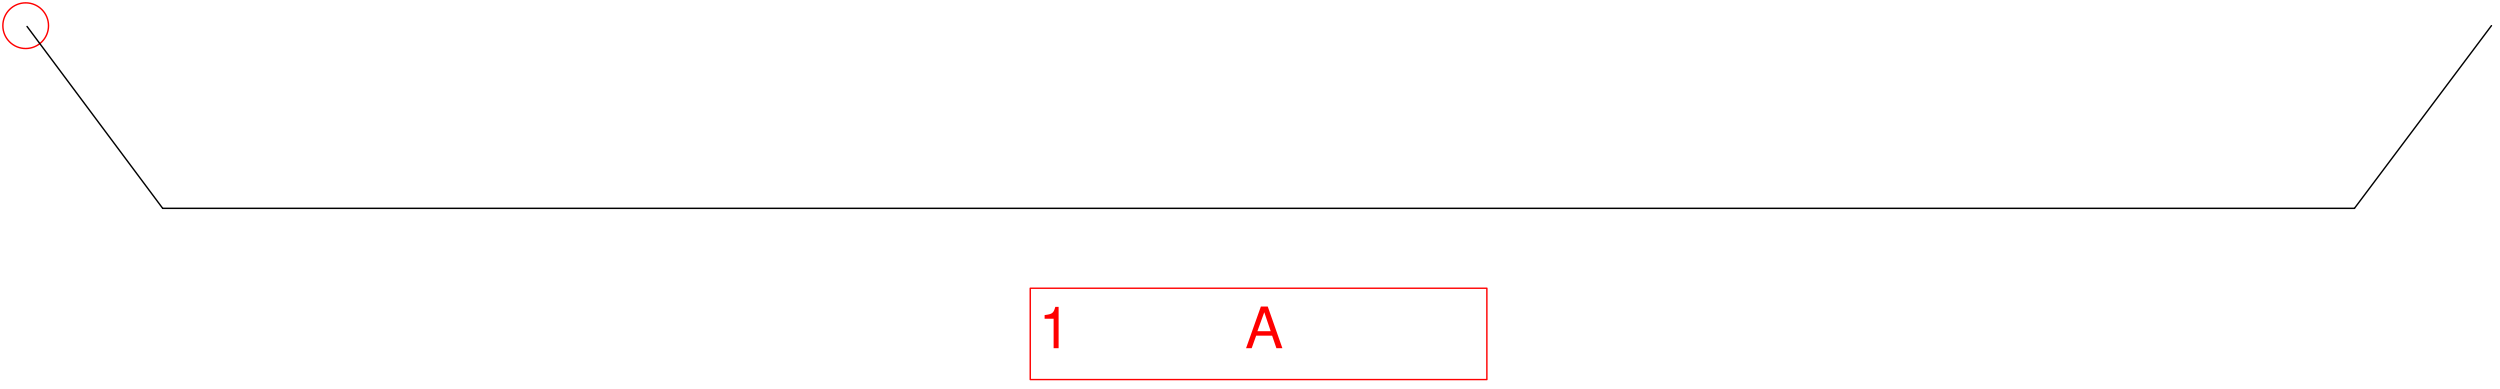
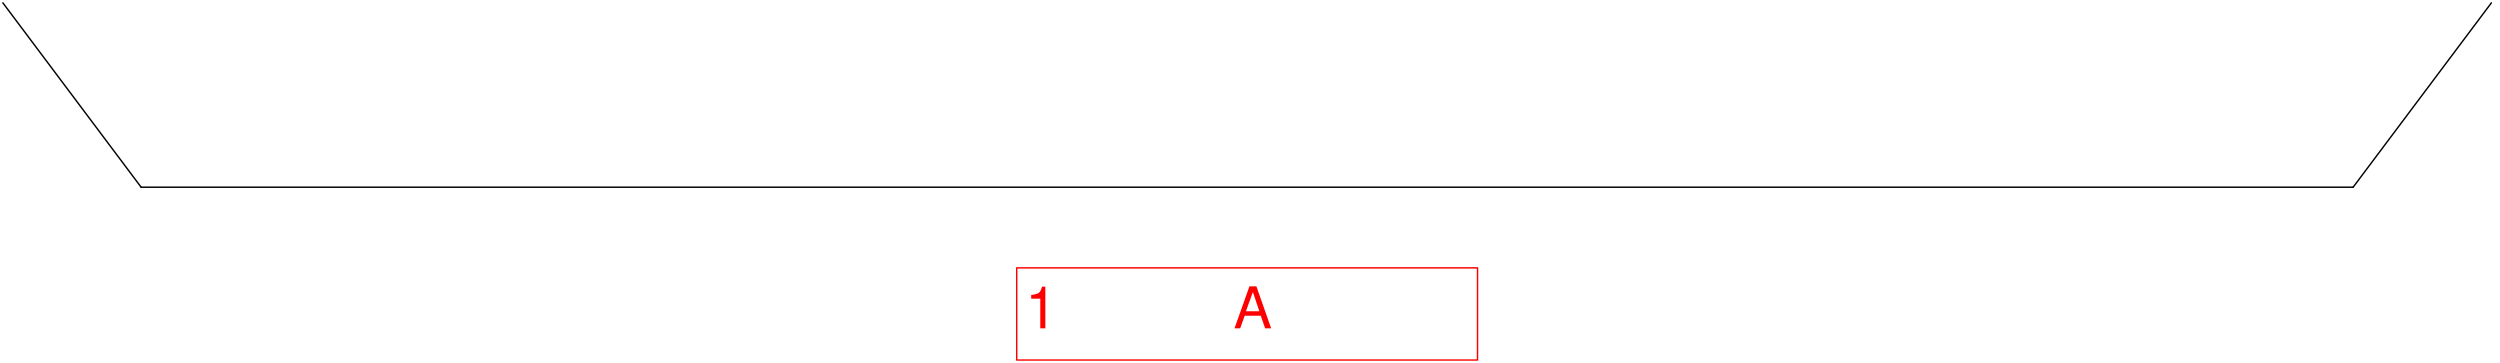
- <svg xmlns="http://www.w3.org/2000/svg" version="1.1" width="438px" height="68px" viewBox="-0.5 -0.5 438 68">
+ <svg xmlns="http://www.w3.org/2000/svg" version="1.1" width="434px" height="63px" viewBox="-0.5 -0.5 434 63">
  <defs />
  <g>
-     <g id="cell-N9xC9UDItTO5fvtGcUtt-18" content="&lt;object label=&quot;origo&quot;/&gt;" data-label="origo" layer="Symbol">
-       <path d="M 0 4 C 0 1.79 1.79 0 4 0 C 6.21 0 8 1.79 8 4 C 8 6.21 6.21 8 4 8 C 1.79 8 0 6.21 0 4" fill="none" stroke="#ff0000" stroke-miterlimit="10" pointer-events="all" stroke-width="0.25" stroke-linecap="round" stroke-linejoin="round" />
-     </g>
    <g id="cell-N9xC9UDItTO5fvtGcUtt-20" layer="Symbol">
-       <path d="M 28 36 L 4.24 4.14" fill="none" stroke="rgb(0, 0, 0)" stroke-miterlimit="10" pointer-events="stroke" stroke-width="0.25" stroke-linecap="round" stroke-linejoin="round" />
+       <path d="M 24 32 L 0 0" fill="none" stroke="rgb(0, 0, 0)" stroke-miterlimit="10" pointer-events="stroke" stroke-width="0.25" stroke-linecap="round" stroke-linejoin="round" />
    </g>
    <g id="cell-N9xC9UDItTO5fvtGcUtt-4" layer="Symbol">
-       <path d="M 28 36 L 412 36" fill="none" stroke="rgb(0, 0, 0)" stroke-miterlimit="10" pointer-events="stroke" stroke-width="0.25" stroke-linecap="round" stroke-linejoin="round" />
+       <path d="M 24 32 L 408 32" fill="none" stroke="rgb(0, 0, 0)" stroke-miterlimit="10" pointer-events="stroke" stroke-width="0.25" stroke-linecap="round" stroke-linejoin="round" />
    </g>
    <g id="cell-N9xC9UDItTO5fvtGcUtt-19" layer="Symbol">
-       <path d="M 412 36 L 436 4" fill="none" stroke="rgb(0, 0, 0)" stroke-miterlimit="10" pointer-events="stroke" stroke-width="0.25" stroke-linecap="round" stroke-linejoin="round" />
+       <path d="M 408 32 L 432 0" fill="none" stroke="rgb(0, 0, 0)" stroke-miterlimit="10" pointer-events="stroke" stroke-width="0.25" stroke-linecap="round" stroke-linejoin="round" />
    </g>
    <g id="cell-N9xC9UDItTO5fvtGcUtt-17" content="&lt;object label=&quot;%LabelLines%&amp;amp;nbsp; &amp;amp;nbsp; &amp;amp;nbsp; &amp;amp;nbsp; &amp;amp;nbsp; &amp;amp;nbsp;%LabelIndex%&quot; placeholders=&quot;1&quot; LabelLines=&quot;1&quot; LabelIndex=&quot;A&quot;/&gt;" data-label="%LabelLines%&amp;nbsp; &amp;nbsp; &amp;nbsp; &amp;nbsp; &amp;nbsp; &amp;nbsp;%LabelIndex%" data-placeholders="1" data-LabelLines="1" data-LabelIndex="A" layer="Symbol">
-       <path fill="none" stroke="#ff0000" pointer-events="all" d="M180,50 260,50 260,66 180,66z" stroke-width="0.25" stroke-linecap="round" stroke-linejoin="round" />
+       <path fill="none" stroke="#ff0000" pointer-events="all" d="M176,46 256,46 256,62 176,62z" stroke-width="0.25" stroke-linecap="round" stroke-linejoin="round" />
      <g>
-         <text x="182" y="61" fill="#FF0000" font-family="Helvetica" font-size="10px" transform="translate(-0.5 -0.5)" stroke-width="0.25" stroke-linecap="round" stroke-linejoin="round">1           A</text>
+         <text x="178" y="57" fill="#FF0000" font-family="Helvetica" font-size="10px" transform="translate(-0.5 -0.5)" stroke-width="0.25" stroke-linecap="round" stroke-linejoin="round">1           A</text>
      </g>
    </g>
  </g>
</svg>
